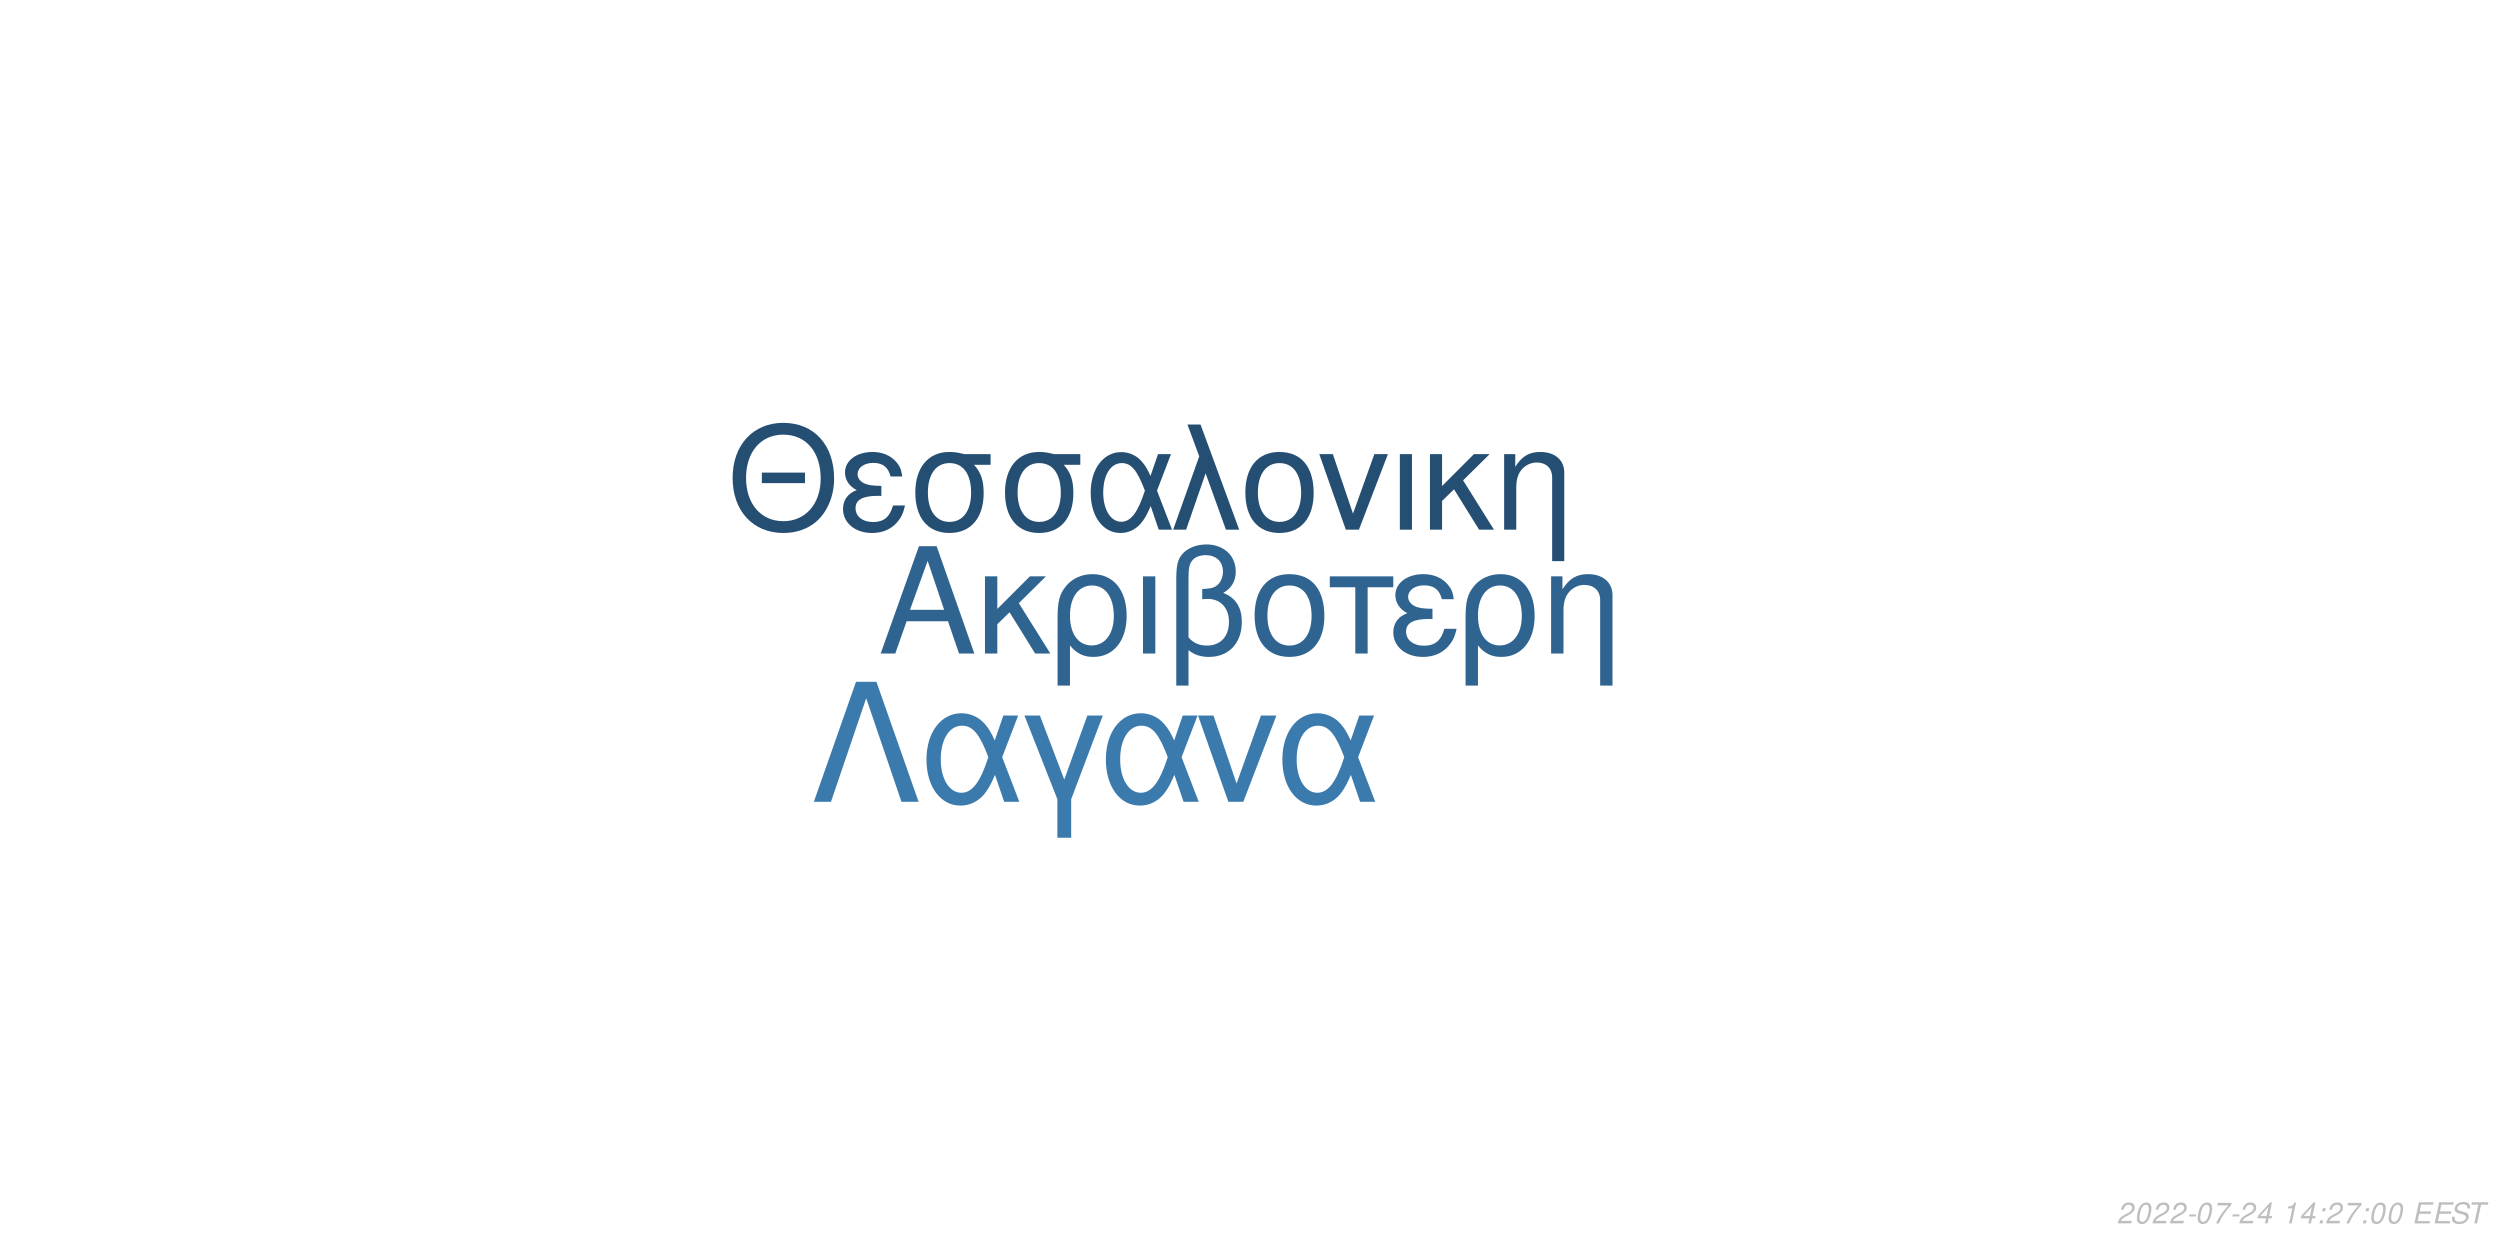
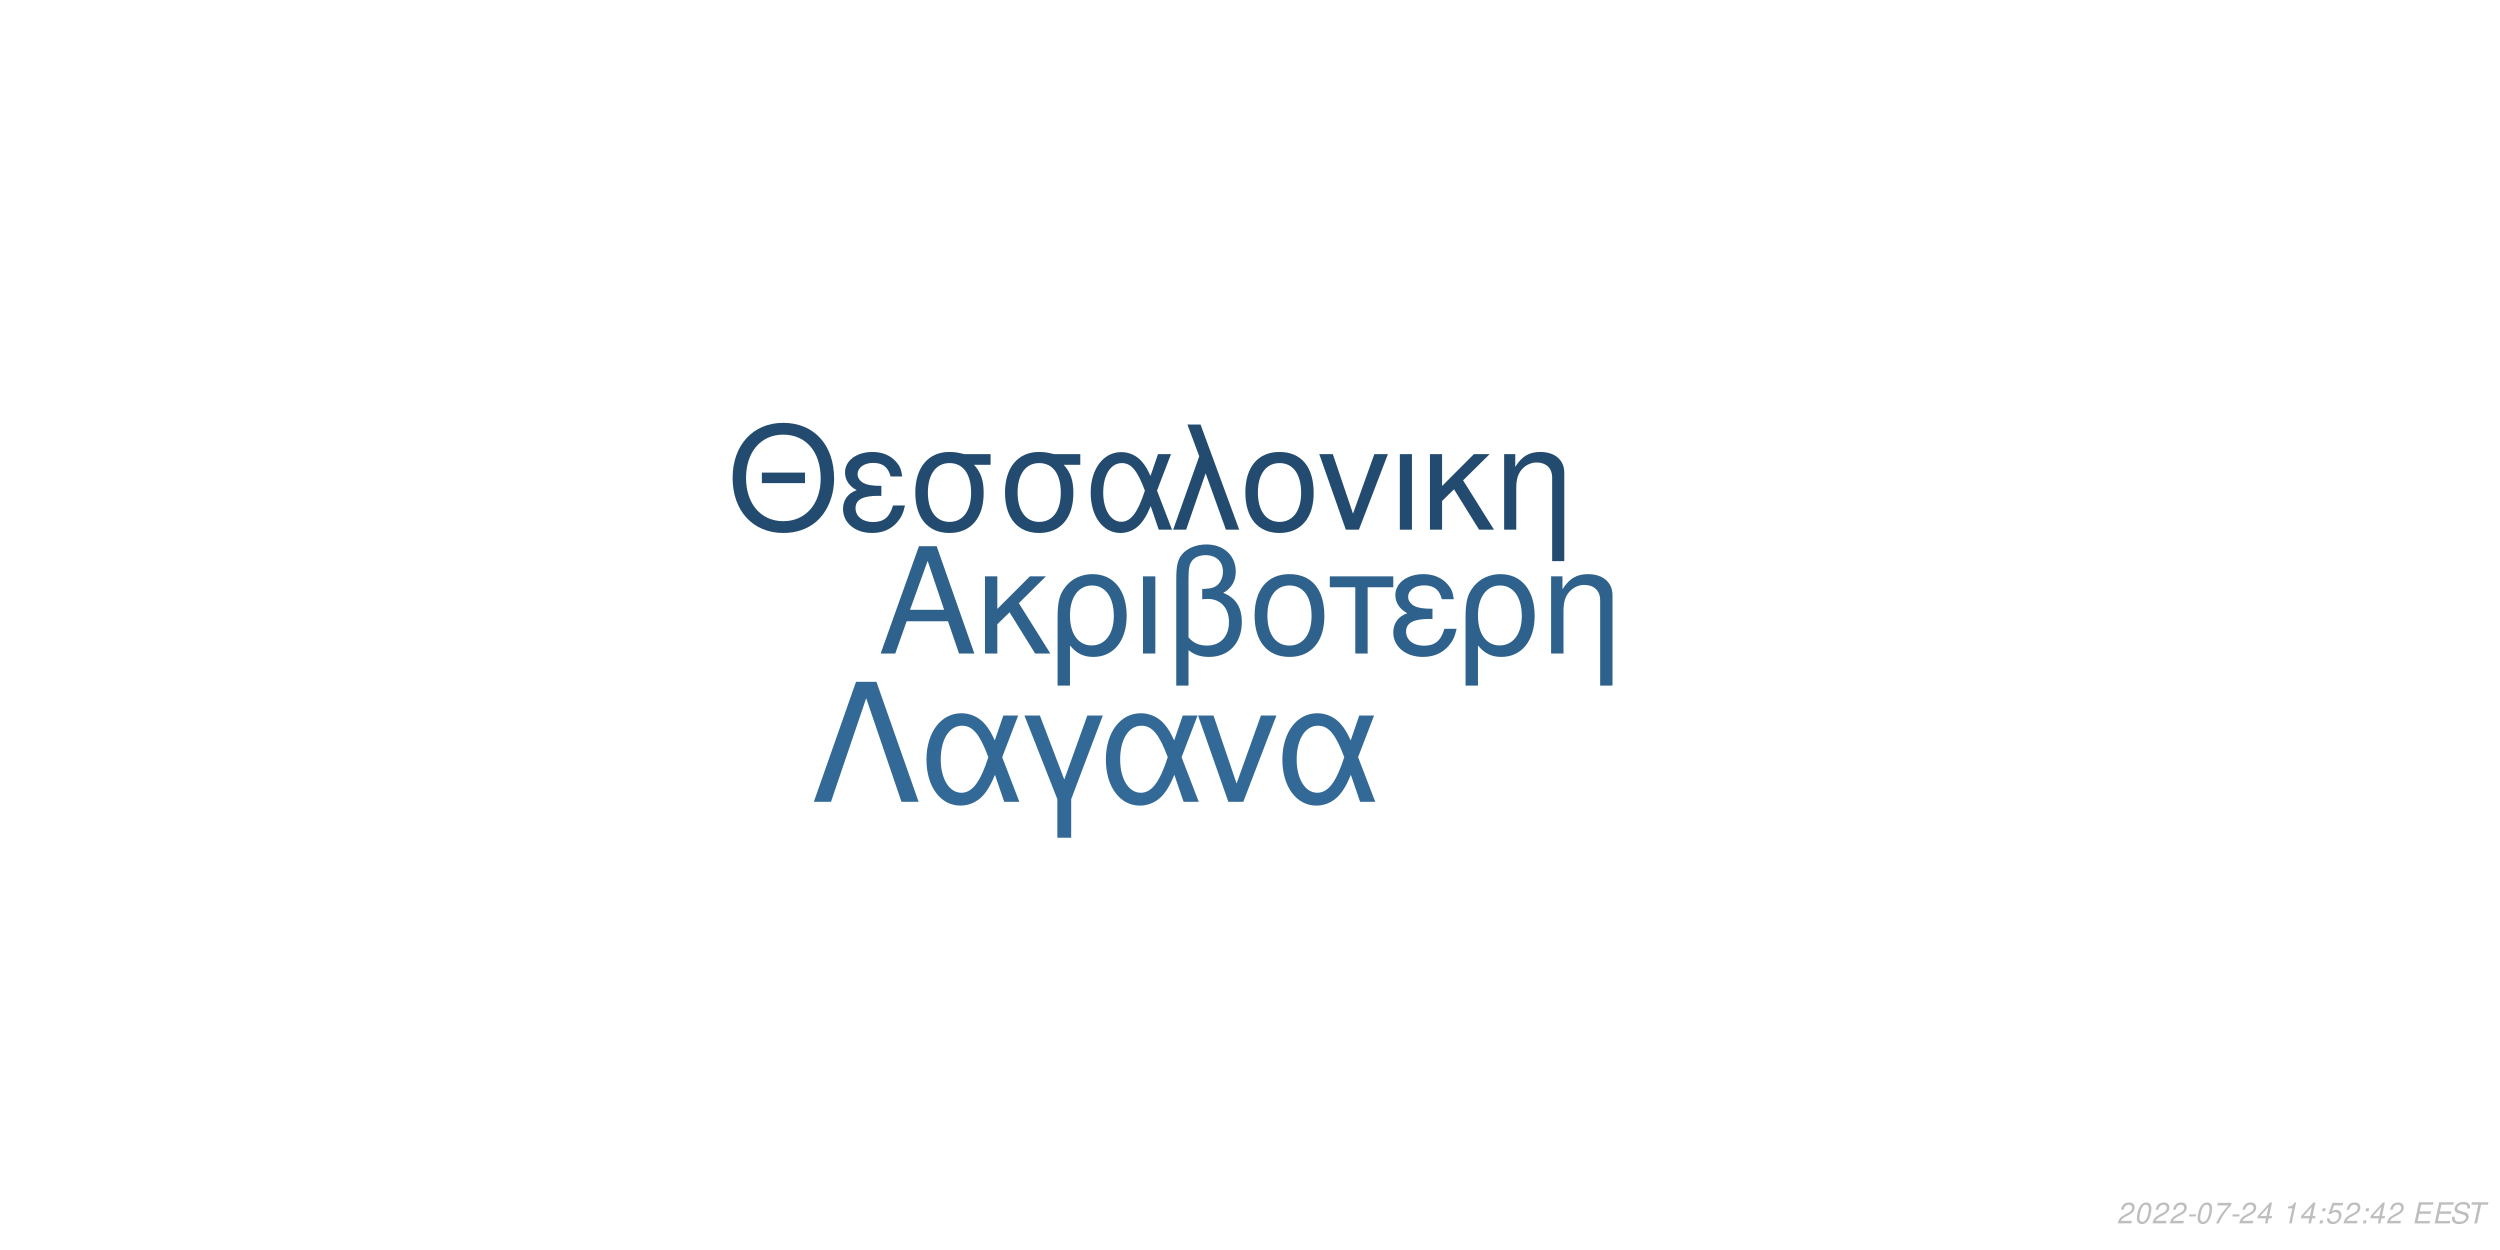
<svg xmlns="http://www.w3.org/2000/svg" xmlns:xlink="http://www.w3.org/1999/xlink" width="864pt" height="432pt" viewBox="0 0 864 432" version="1.1">
  <defs>
    <g>
      <symbol overflow="visible" id="glyph0-0">
        <path style="stroke:none;" d="" />
      </symbol>
      <symbol overflow="visible" id="glyph0-1">
        <path style="stroke:none;" d="M 24.125 -11.141 L 27.938 0 L 33.234 0 L 20.203 -37.094 L 14.094 -37.094 L 0.859 0 L 5.906 0 L 9.828 -11.141 Z M 22.797 -15.109 L 11 -15.109 L 17.094 -32.016 Z M 22.797 -15.109 " />
      </symbol>
      <symbol overflow="visible" id="glyph0-2">
        <path style="stroke:none;" d="M 7.172 -15.422 L 7.172 -26.672 L 2.906 -26.672 L 2.906 0 L 7.172 0 L 7.172 -10.125 L 11.406 -14.25 L 20.25 0 L 25.5 0 L 14.609 -17.406 L 23.969 -26.672 L 18.422 -26.672 Z M 7.172 -15.422 " />
      </symbol>
      <symbol overflow="visible" id="glyph0-3">
        <path style="stroke:none;" d="M 3 11.094 L 7.281 11.094 L 7.281 -2.797 C 9.516 -0.047 11.953 1.172 15.375 1.172 C 22.344 1.172 26.875 -4.422 26.875 -13.031 C 26.875 -21.891 22.297 -27.438 15.062 -27.438 C 11.297 -27.438 7.984 -25.906 5.797 -23.156 C 3.672 -20.516 3 -17.969 3 -12.359 Z M 14.906 -23.516 C 19.547 -23.516 22.438 -19.438 22.438 -12.922 C 22.438 -6.812 19.391 -2.797 14.812 -2.797 C 10.172 -2.797 7.281 -6.766 7.281 -13.125 C 7.281 -19.484 10.234 -23.516 14.906 -23.516 Z M 14.906 -23.516 " />
      </symbol>
      <symbol overflow="visible" id="glyph0-4">
        <path style="stroke:none;" d="M 3.516 0 L 7.781 0 L 7.781 -26.672 L 3.516 -26.672 Z M 3.516 0 " />
      </symbol>
      <symbol overflow="visible" id="glyph0-5">
        <path style="stroke:none;" d="M 4.016 11.094 L 8.25 11.094 L 8.25 -1.172 C 10.172 0.406 12.422 1.172 15.312 1.172 C 22.188 1.172 26.672 -3.609 26.672 -10.891 C 26.672 -15.984 24.578 -19.234 20.25 -20.969 C 23.109 -22.547 24.578 -25.031 24.578 -28.344 C 24.578 -33.844 20.406 -37.703 14.453 -37.703 C 10.938 -37.703 7.734 -36.391 6 -34.25 C 4.484 -32.422 4.016 -30.328 4.016 -25.391 Z M 8.25 -25.656 C 8.25 -29.359 8.5 -30.844 9.469 -32.062 C 10.375 -33.281 12.156 -34 14.094 -34 C 17.812 -34 20.156 -31.812 20.156 -28.297 C 20.156 -25.953 18.984 -23.812 17.297 -23.047 C 16.281 -22.547 15.469 -22.438 12.984 -22.297 L 12.984 -18.781 C 13.734 -18.828 14.344 -18.875 14.969 -18.875 C 19.344 -18.875 22.234 -15.719 22.234 -10.891 C 22.234 -5.906 19.281 -2.75 14.656 -2.75 C 11.953 -2.75 9.922 -3.609 8.25 -5.594 Z M 8.25 -25.656 " />
      </symbol>
      <symbol overflow="visible" id="glyph0-6">
        <path style="stroke:none;" d="M 14.094 -27.438 C 6.562 -27.438 2.094 -22.094 2.094 -13.125 C 2.094 -4.125 6.562 1.172 14.141 1.172 C 21.672 1.172 26.203 -4.172 26.203 -12.922 C 26.203 -22.188 21.828 -27.438 14.094 -27.438 Z M 14.141 -23.516 C 18.938 -23.516 21.781 -19.594 21.781 -12.984 C 21.781 -6.672 18.828 -2.75 14.141 -2.75 C 9.422 -2.75 6.516 -6.672 6.516 -13.125 C 6.516 -19.594 9.422 -23.516 14.141 -23.516 Z M 14.141 -23.516 " />
      </symbol>
      <symbol overflow="visible" id="glyph0-7">
        <path style="stroke:none;" d="M 7.891 0 L 12.156 0 L 12.156 -22.906 L 21.016 -22.906 L 21.016 -26.672 L -0.922 -26.672 L -0.922 -22.906 L 7.891 -22.906 Z M 7.891 0 " />
      </symbol>
      <symbol overflow="visible" id="glyph0-8">
        <path style="stroke:none;" d="M 14.562 -15.469 C 11.344 -15.469 9.562 -15.781 8.297 -16.438 C 6.922 -17.203 6.156 -18.328 6.156 -19.547 C 6.156 -21.891 8.453 -23.562 11.656 -23.562 C 15.062 -23.562 16.953 -22.094 17.812 -18.781 L 21.938 -18.781 C 21.578 -21.266 21.062 -22.5 19.797 -23.922 C 17.812 -26.203 14.906 -27.438 11.453 -27.438 C 5.797 -27.438 1.734 -24.375 1.734 -20.203 C 1.734 -17.609 3.156 -15.375 5.859 -13.938 C 2.797 -12.875 1.016 -10.484 1.016 -7.328 C 1.016 -2.391 5.297 1.172 11.25 1.172 C 14.969 1.172 17.906 -0.109 20.156 -2.641 C 21.578 -4.328 22.297 -5.797 22.906 -8.547 L 18.672 -8.547 C 17.5 -4.422 15.422 -2.703 11.609 -2.703 C 7.938 -2.703 5.438 -4.688 5.438 -7.578 C 5.438 -10.578 7.938 -11.953 13.484 -11.953 C 13.641 -11.953 14.094 -11.953 14.562 -11.906 Z M 14.562 -15.469 " />
      </symbol>
      <symbol overflow="visible" id="glyph0-9">
        <path style="stroke:none;" d="M 3.562 -26.672 L 3.562 0 L 7.844 0 L 7.844 -14.703 C 7.844 -17.906 8.5 -19.891 10.031 -21.531 C 11.406 -22.953 13.188 -23.719 15.062 -23.719 C 18.375 -23.719 20.516 -21.672 20.516 -18.469 L 20.516 11.094 L 24.781 11.094 L 24.781 -20.156 C 24.781 -24.578 21.469 -27.438 16.328 -27.438 C 12.359 -27.438 9.828 -25.906 7.484 -22.188 L 7.484 -26.672 Z M 3.562 -26.672 " />
      </symbol>
      <symbol overflow="visible" id="glyph1-0">
        <path style="stroke:none;" d="" />
      </symbol>
      <symbol overflow="visible" id="glyph1-1">
        <path style="stroke:none;" d="M 26.859 -19.734 L 11.953 -19.734 L 11.953 -16.094 L 26.859 -16.094 Z M 19.328 -36.922 C 8.922 -36.922 1.844 -29.25 1.844 -17.891 C 1.844 -6.484 8.875 1.141 19.391 1.141 C 23.812 1.141 27.703 -0.203 30.641 -2.688 C 34.578 -6.031 36.922 -11.656 36.922 -17.594 C 36.922 -29.297 30 -36.922 19.328 -36.922 Z M 19.328 -32.844 C 27.203 -32.844 32.281 -26.906 32.281 -17.688 C 32.281 -8.922 27.062 -2.938 19.391 -2.938 C 11.609 -2.938 6.484 -8.922 6.484 -17.891 C 6.484 -26.859 11.609 -32.844 19.328 -32.844 Z M 19.328 -32.844 " />
      </symbol>
      <symbol overflow="visible" id="glyph1-2">
        <path style="stroke:none;" d="M 14.25 -15.141 C 11.109 -15.141 9.375 -15.453 8.125 -16.094 C 6.781 -16.844 6.031 -17.938 6.031 -19.141 C 6.031 -21.422 8.266 -23.078 11.406 -23.078 C 14.75 -23.078 16.594 -21.625 17.438 -18.391 L 21.469 -18.391 C 21.125 -20.828 20.625 -22.031 19.391 -23.422 C 17.438 -25.656 14.594 -26.859 11.219 -26.859 C 5.688 -26.859 1.688 -23.875 1.688 -19.781 C 1.688 -17.234 3.094 -15.047 5.734 -13.656 C 2.734 -12.609 1 -10.266 1 -7.172 C 1 -2.344 5.188 1.141 11.016 1.141 C 14.656 1.141 17.547 -0.094 19.734 -2.594 C 21.125 -4.234 21.828 -5.688 22.422 -8.375 L 18.281 -8.375 C 17.141 -4.328 15.094 -2.641 11.359 -2.641 C 7.766 -2.641 5.328 -4.578 5.328 -7.422 C 5.328 -10.359 7.766 -11.703 13.203 -11.703 C 13.359 -11.703 13.797 -11.703 14.25 -11.656 Z M 14.25 -15.141 " />
      </symbol>
      <symbol overflow="visible" id="glyph1-3">
        <path style="stroke:none;" d="M 29 -26.109 L 19.938 -26.109 C 17.594 -26.703 16.438 -26.859 14.703 -26.859 C 7.469 -26.859 2.984 -21.469 2.984 -12.859 C 2.984 -4.031 7.375 1.141 14.797 1.141 C 22.172 1.141 26.609 -4.078 26.609 -12.656 C 26.609 -17.047 25.656 -19.828 23.266 -22.422 L 29 -22.422 Z M 14.797 -23.016 C 19.531 -23.016 22.266 -19.234 22.266 -12.75 C 22.266 -6.531 19.438 -2.688 14.797 -2.688 C 10.172 -2.688 7.328 -6.531 7.328 -12.859 C 7.328 -19.188 10.172 -23.016 14.797 -23.016 Z M 14.797 -23.016 " />
      </symbol>
      <symbol overflow="visible" id="glyph1-4">
        <path style="stroke:none;" d="M 29.344 -26.109 L 24.859 -26.109 L 22.266 -18.578 C 21.125 -21.031 20.484 -22.125 19.328 -23.469 C 17.547 -25.609 14.906 -26.812 12.156 -26.812 C 5.984 -26.812 1.594 -20.984 1.594 -12.812 C 1.594 -4.578 5.828 1.141 11.906 1.141 C 14.953 1.141 17.734 -0.344 19.625 -3.047 C 20.672 -4.531 21.281 -5.688 22.328 -8.172 L 25.109 0 L 29.703 0 L 24.516 -13.5 Z M 20.328 -13.5 C 17.891 -5.922 15.453 -2.734 12.156 -2.734 C 8.516 -2.734 5.922 -6.922 5.922 -12.812 C 5.922 -18.938 8.516 -23.016 12.359 -23.016 C 15.594 -23.016 17.688 -20.531 20.328 -13.5 Z M 20.328 -13.5 " />
      </symbol>
      <symbol overflow="visible" id="glyph1-5">
        <path style="stroke:none;" d="M 1.094 0 L 5.578 0 L 12.312 -19.484 L 19.328 0 L 23.922 0 L 10.562 -36.328 L 6.031 -36.328 L 10.109 -25.359 Z M 1.094 0 " />
      </symbol>
      <symbol overflow="visible" id="glyph1-6">
        <path style="stroke:none;" d="M 13.797 -26.859 C 6.422 -26.859 2.047 -21.625 2.047 -12.859 C 2.047 -4.031 6.422 1.141 13.859 1.141 C 21.234 1.141 25.656 -4.078 25.656 -12.656 C 25.656 -21.719 21.375 -26.859 13.797 -26.859 Z M 13.859 -23.016 C 18.531 -23.016 21.328 -19.188 21.328 -12.703 C 21.328 -6.531 18.438 -2.688 13.859 -2.688 C 9.219 -2.688 6.375 -6.531 6.375 -12.859 C 6.375 -19.188 9.219 -23.016 13.859 -23.016 Z M 13.859 -23.016 " />
      </symbol>
      <symbol overflow="visible" id="glyph1-7">
        <path style="stroke:none;" d="M 14.297 0 L 24.312 -26.109 L 19.625 -26.109 L 12.25 -5.531 L 5.281 -26.109 L 0.594 -26.109 L 9.766 0 Z M 14.297 0 " />
      </symbol>
      <symbol overflow="visible" id="glyph1-8">
        <path style="stroke:none;" d="M 3.438 0 L 7.625 0 L 7.625 -26.109 L 3.438 -26.109 Z M 3.438 0 " />
      </symbol>
      <symbol overflow="visible" id="glyph1-9">
        <path style="stroke:none;" d="M 7.031 -15.094 L 7.031 -26.109 L 2.844 -26.109 L 2.844 0 L 7.031 0 L 7.031 -9.922 L 11.156 -13.953 L 19.828 0 L 24.969 0 L 14.297 -17.047 L 23.469 -26.109 L 18.031 -26.109 Z M 7.031 -15.094 " />
      </symbol>
      <symbol overflow="visible" id="glyph1-10">
        <path style="stroke:none;" d="M 3.484 -26.109 L 3.484 0 L 7.672 0 L 7.672 -14.406 C 7.672 -17.547 8.328 -19.484 9.812 -21.078 C 11.156 -22.469 12.906 -23.219 14.75 -23.219 C 17.984 -23.219 20.078 -21.234 20.078 -18.094 L 20.078 10.859 L 24.266 10.859 L 24.266 -19.734 C 24.266 -24.062 21.031 -26.859 16 -26.859 C 12.109 -26.859 9.609 -25.359 7.328 -21.719 L 7.328 -26.109 Z M 3.484 -26.109 " />
      </symbol>
      <symbol overflow="visible" id="glyph2-0">
        <path style="stroke:none;" d="" />
      </symbol>
      <symbol overflow="visible" id="glyph2-1">
        <path style="stroke:none;" d="M 22.531 -41.484 L 15.484 -41.484 L 0.906 0 L 6.828 0 L 19 -35.797 L 31.188 0 L 37.109 0 Z M 22.531 -41.484 " />
      </symbol>
      <symbol overflow="visible" id="glyph2-2">
        <path style="stroke:none;" d="M 33.516 -29.812 L 28.391 -29.812 L 25.438 -21.219 C 24.125 -24.016 23.391 -25.266 22.078 -26.797 C 20.031 -29.25 17.016 -30.609 13.891 -30.609 C 6.828 -30.609 1.828 -23.953 1.828 -14.625 C 1.828 -5.234 6.656 1.312 13.594 1.312 C 17.078 1.312 20.266 -0.391 22.422 -3.469 C 23.609 -5.172 24.297 -6.484 25.5 -9.328 L 28.688 0 L 33.922 0 L 28 -15.422 Z M 23.219 -15.422 C 20.422 -6.766 17.641 -3.125 13.891 -3.125 C 9.734 -3.125 6.766 -7.906 6.766 -14.625 C 6.766 -21.625 9.734 -26.297 14.109 -26.297 C 17.812 -26.297 20.203 -23.453 23.219 -15.422 Z M 23.219 -15.422 " />
      </symbol>
      <symbol overflow="visible" id="glyph2-3">
        <path style="stroke:none;" d="M 12.062 12.406 L 16.844 12.406 L 16.844 -0.906 L 27.766 -29.812 L 22.422 -29.812 L 14.453 -7.688 L 6.031 -29.812 L 0.688 -29.812 L 12.062 -0.906 Z M 12.062 12.406 " />
      </symbol>
      <symbol overflow="visible" id="glyph2-4">
        <path style="stroke:none;" d="M 16.328 0 L 27.766 -29.812 L 22.422 -29.812 L 14 -6.312 L 6.031 -29.812 L 0.688 -29.812 L 11.156 0 Z M 16.328 0 " />
      </symbol>
      <symbol overflow="visible" id="glyph3-0">
        <path style="stroke:none;" d="" />
      </symbol>
      <symbol overflow="visible" id="glyph3-1">
        <path style="stroke:none;" d="M 5.234 -0.875 L 1.469 -0.875 C 1.641 -1.375 2.203 -1.891 3.109 -2.344 L 4.234 -2.938 C 5.562 -3.625 6.219 -4.469 6.219 -5.484 C 6.219 -5.938 6.062 -6.359 5.797 -6.656 C 5.469 -7.047 4.984 -7.234 4.312 -7.234 C 2.766 -7.234 1.891 -6.453 1.484 -4.734 L 2.375 -4.734 C 2.484 -5.188 2.609 -5.484 2.797 -5.75 C 3.094 -6.203 3.609 -6.453 4.188 -6.453 C 4.891 -6.453 5.344 -6.031 5.344 -5.375 C 5.344 -4.703 4.859 -4.094 4.016 -3.656 L 2.984 -3.125 C 1.234 -2.188 0.797 -1.656 0.344 -0.016 L 5.047 -0.016 Z M 5.234 -0.875 " />
      </symbol>
      <symbol overflow="visible" id="glyph3-2">
        <path style="stroke:none;" d="M 4.203 -7.234 C 3.375 -7.234 2.688 -6.812 2.125 -5.984 C 1.484 -5.047 0.984 -3.188 0.984 -1.734 C 0.984 -1.109 1.172 -0.562 1.484 -0.266 C 1.797 0.047 2.281 0.234 2.766 0.234 C 3.625 0.234 4.281 -0.156 4.859 -1.016 C 5.516 -1.953 6 -3.797 6 -5.266 C 6 -6.5 5.328 -7.234 4.203 -7.234 Z M 4.094 -6.453 C 4.734 -6.453 5.125 -5.984 5.125 -5.156 C 5.125 -4.203 4.781 -2.625 4.406 -1.812 C 3.984 -0.938 3.516 -0.547 2.875 -0.547 C 2.25 -0.547 1.875 -1.031 1.875 -1.828 C 1.875 -2.797 2.203 -4.344 2.594 -5.203 C 2.984 -6.047 3.453 -6.453 4.094 -6.453 Z M 4.094 -6.453 " />
      </symbol>
      <symbol overflow="visible" id="glyph3-3">
        <path style="stroke:none;" d="M 3.516 -3.125 L 1.125 -3.125 L 0.969 -2.406 L 3.359 -2.406 Z M 3.516 -3.125 " />
      </symbol>
      <symbol overflow="visible" id="glyph3-4">
        <path style="stroke:none;" d="M 6.703 -7.094 L 1.953 -7.094 L 1.766 -6.219 L 5.594 -6.219 C 3.344 -3.688 2.266 -2.109 1.375 0 L 2.344 0 C 3.031 -1.906 4.828 -4.594 6.547 -6.281 Z M 6.703 -7.094 " />
      </symbol>
      <symbol overflow="visible" id="glyph3-5">
        <path style="stroke:none;" d="M 3.625 -1.75 L 3.266 0 L 4.141 0 L 4.516 -1.75 L 5.562 -1.75 L 5.734 -2.531 L 4.688 -2.531 L 5.688 -7.234 L 5.016 -7.234 L 0.844 -2.672 L 0.641 -1.75 Z M 3.797 -2.531 L 1.594 -2.531 L 4.469 -5.703 Z M 3.797 -2.531 " />
      </symbol>
      <symbol overflow="visible" id="glyph3-6">
        <path style="stroke:none;" d="" />
      </symbol>
      <symbol overflow="visible" id="glyph3-7">
        <path style="stroke:none;" d="M 3.703 -5.188 L 2.594 0 L 3.469 0 L 5.016 -7.234 L 4.438 -7.234 C 3.906 -6.156 3.688 -6.016 2.234 -5.812 L 2.109 -5.188 Z M 3.703 -5.188 " />
      </symbol>
      <symbol overflow="visible" id="glyph3-8">
        <path style="stroke:none;" d="M 2.359 -1.031 L 1.312 -1.031 L 1.094 0 L 2.141 0 Z M 3.266 -5.234 L 2.219 -5.234 L 2 -4.203 L 3.047 -4.203 Z M 3.266 -5.234 " />
      </symbol>
      <symbol overflow="visible" id="glyph3-9">
+         <path style="stroke:none;" d="M 6.297 -7.094 L 2.594 -7.094 L 1.234 -3.234 L 2.047 -3.234 C 2.656 -3.766 2.938 -3.906 3.531 -3.906 C 4.328 -3.906 4.797 -3.453 4.797 -2.688 C 4.797 -1.438 3.969 -0.547 2.828 -0.547 C 2.031 -0.547 1.609 -0.938 1.578 -1.734 L 0.703 -1.734 L 0.703 -1.516 C 0.703 -0.938 0.844 -0.547 1.188 -0.266 C 1.562 0.062 2.078 0.234 2.703 0.234 C 3.656 0.234 4.391 -0.156 4.984 -0.922 C 5.422 -1.5 5.672 -2.234 5.672 -2.953 C 5.672 -4 4.938 -4.672 3.812 -4.672 C 3.328 -4.672 2.906 -4.547 2.406 -4.234 L 3.109 -6.219 L 6.109 -6.219 Z M 6.297 -7.094 " />
+       </symbol>
+       <symbol overflow="visible" id="glyph3-10">
        <path style="stroke:none;" d="M 2.547 -3.312 L 6.5 -3.312 L 6.688 -4.141 L 2.719 -4.141 L 3.219 -6.469 L 7.344 -6.469 L 7.516 -7.297 L 2.453 -7.297 L 0.906 0 L 6.125 0 L 6.297 -0.812 L 2.016 -0.812 Z M 2.547 -3.312 " />
      </symbol>
-       <symbol overflow="visible" id="glyph3-10">
+       <symbol overflow="visible" id="glyph3-11">
        <path style="stroke:none;" d="M 7.062 -5.156 C 7.125 -5.438 7.141 -5.562 7.141 -5.703 C 7.141 -6.156 6.938 -6.594 6.594 -6.891 C 6.188 -7.25 5.656 -7.406 4.875 -7.406 C 3.844 -7.406 3.047 -7.125 2.5 -6.562 C 2.094 -6.141 1.781 -5.438 1.781 -4.922 C 1.781 -4.297 2.219 -3.766 2.891 -3.562 L 4.594 -3.094 C 5.406 -2.859 5.734 -2.578 5.734 -2.094 C 5.734 -1.781 5.547 -1.406 5.266 -1.141 C 4.844 -0.766 4.266 -0.578 3.453 -0.578 C 2.328 -0.578 1.812 -0.984 1.812 -1.906 C 1.812 -2.047 1.812 -2.125 1.844 -2.312 L 0.984 -2.312 C 0.906 -2.062 0.891 -1.906 0.891 -1.688 C 0.891 -0.484 1.797 0.234 3.297 0.234 C 4.359 0.234 5.234 -0.062 5.812 -0.609 C 6.344 -1.078 6.688 -1.797 6.688 -2.375 C 6.688 -2.641 6.609 -2.906 6.453 -3.156 C 6.234 -3.5 5.938 -3.703 5.469 -3.828 L 3.75 -4.312 C 2.984 -4.547 2.734 -4.734 2.734 -5.188 C 2.734 -5.547 2.875 -5.844 3.188 -6.109 C 3.547 -6.438 4.031 -6.594 4.703 -6.594 C 5.266 -6.594 5.688 -6.484 5.906 -6.297 C 6.094 -6.125 6.219 -5.797 6.219 -5.516 C 6.219 -5.422 6.203 -5.344 6.188 -5.156 Z M 7.062 -5.156 " />
      </symbol>
-       <symbol overflow="visible" id="glyph3-11">
+       <symbol overflow="visible" id="glyph3-12">
        <path style="stroke:none;" d="M 4.938 -6.469 L 7.312 -6.469 L 7.484 -7.297 L 1.75 -7.297 L 1.578 -6.469 L 3.984 -6.469 L 2.609 0 L 3.547 0 Z M 4.938 -6.469 " />
      </symbol>
    </g>
  </defs>
  <g id="surface1">
    <rect x="0" y="0" width="864" height="432" style="fill:rgb(100%,100%,100%);fill-opacity:1;stroke:none;" />
-     <g style="fill:rgb(18.824%,39.216%,56.471%);fill-opacity:1;">
+     <g style="fill:rgb(18.039%,38.039%,54.51%);fill-opacity:1;">
      <use xlink:href="#glyph0-1" x="303.5" y="225.861" />
      <use xlink:href="#glyph0-2" x="337.5" y="225.861" />
      <use xlink:href="#glyph0-3" x="362.5" y="225.861" />
      <use xlink:href="#glyph0-4" x="391.5" y="225.861" />
      <use xlink:href="#glyph0-5" x="402.5" y="225.861" />
      <use xlink:href="#glyph0-6" x="431.5" y="225.861" />
      <use xlink:href="#glyph0-7" x="460.5" y="225.861" />
      <use xlink:href="#glyph0-8" x="480.5" y="225.861" />
      <use xlink:href="#glyph0-3" x="503.5" y="225.861" />
      <use xlink:href="#glyph0-9" x="532.5" y="225.861" />
    </g>
-     <g style="fill:rgb(14.51%,30.588%,45.098%);fill-opacity:1;">
+     <g style="fill:rgb(13.725%,29.412%,43.529%);fill-opacity:1;">
      <use xlink:href="#glyph1-1" x="251.348" y="183.058" />
      <use xlink:href="#glyph1-2" x="290.348" y="183.058" />
      <use xlink:href="#glyph1-3" x="313.348" y="183.058" />
      <use xlink:href="#glyph1-3" x="344.348" y="183.058" />
      <use xlink:href="#glyph1-4" x="375.348" y="183.058" />
      <use xlink:href="#glyph1-5" x="404.348" y="183.058" />
      <use xlink:href="#glyph1-6" x="428.348" y="183.058" />
      <use xlink:href="#glyph1-7" x="455.348" y="183.058" />
      <use xlink:href="#glyph1-8" x="480.348" y="183.058" />
      <use xlink:href="#glyph1-9" x="491.348" y="183.058" />
      <use xlink:href="#glyph1-10" x="516.348" y="183.058" />
    </g>
-     <g style="fill:rgb(23.137%,47.843%,67.843%);fill-opacity:1;">
+     <g style="fill:rgb(19.608%,41.176%,59.216%);fill-opacity:1;">
      <use xlink:href="#glyph2-1" x="280.359" y="277.105" />
      <use xlink:href="#glyph2-2" x="318.359" y="277.105" />
      <use xlink:href="#glyph2-3" x="353.359" y="277.105" />
      <use xlink:href="#glyph2-2" x="380.359" y="277.105" />
      <use xlink:href="#glyph2-4" x="413.359" y="277.105" />
      <use xlink:href="#glyph2-2" x="441.359" y="277.105" />
    </g>
    <g style="fill:rgb(74.51%,74.51%,74.51%);fill-opacity:1;">
      <use xlink:href="#glyph3-1" x="731.52" y="422.81" />
      <use xlink:href="#glyph3-2" x="737.52" y="422.81" />
      <use xlink:href="#glyph3-1" x="743.52" y="422.81" />
      <use xlink:href="#glyph3-1" x="749.52" y="422.81" />
      <use xlink:href="#glyph3-3" x="755.52" y="422.81" />
      <use xlink:href="#glyph3-2" x="758.52" y="422.81" />
      <use xlink:href="#glyph3-4" x="764.52" y="422.81" />
      <use xlink:href="#glyph3-3" x="770.52" y="422.81" />
      <use xlink:href="#glyph3-1" x="773.52" y="422.81" />
      <use xlink:href="#glyph3-5" x="779.52" y="422.81" />
      <use xlink:href="#glyph3-6" x="785.52" y="422.81" />
      <use xlink:href="#glyph3-7" x="788.52" y="422.81" />
      <use xlink:href="#glyph3-5" x="794.52" y="422.81" />
      <use xlink:href="#glyph3-8" x="800.52" y="422.81" />
-       <use xlink:href="#glyph3-1" x="803.52" y="422.81" />
-       <use xlink:href="#glyph3-4" x="809.52" y="422.81" />
+       <use xlink:href="#glyph3-9" x="803.52" y="422.81" />
+       <use xlink:href="#glyph3-1" x="809.52" y="422.81" />
      <use xlink:href="#glyph3-8" x="815.52" y="422.81" />
-       <use xlink:href="#glyph3-2" x="818.52" y="422.81" />
-       <use xlink:href="#glyph3-2" x="824.52" y="422.81" />
+       <use xlink:href="#glyph3-5" x="818.52" y="422.81" />
+       <use xlink:href="#glyph3-1" x="824.52" y="422.81" />
      <use xlink:href="#glyph3-6" x="830.52" y="422.81" />
-       <use xlink:href="#glyph3-9" x="833.52" y="422.81" />
-       <use xlink:href="#glyph3-9" x="840.52" y="422.81" />
-       <use xlink:href="#glyph3-10" x="846.52" y="422.81" />
-       <use xlink:href="#glyph3-11" x="852.52" y="422.81" />
+       <use xlink:href="#glyph3-10" x="833.52" y="422.81" />
+       <use xlink:href="#glyph3-10" x="840.52" y="422.81" />
+       <use xlink:href="#glyph3-11" x="846.52" y="422.81" />
+       <use xlink:href="#glyph3-12" x="852.52" y="422.81" />
    </g>
  </g>
</svg>
